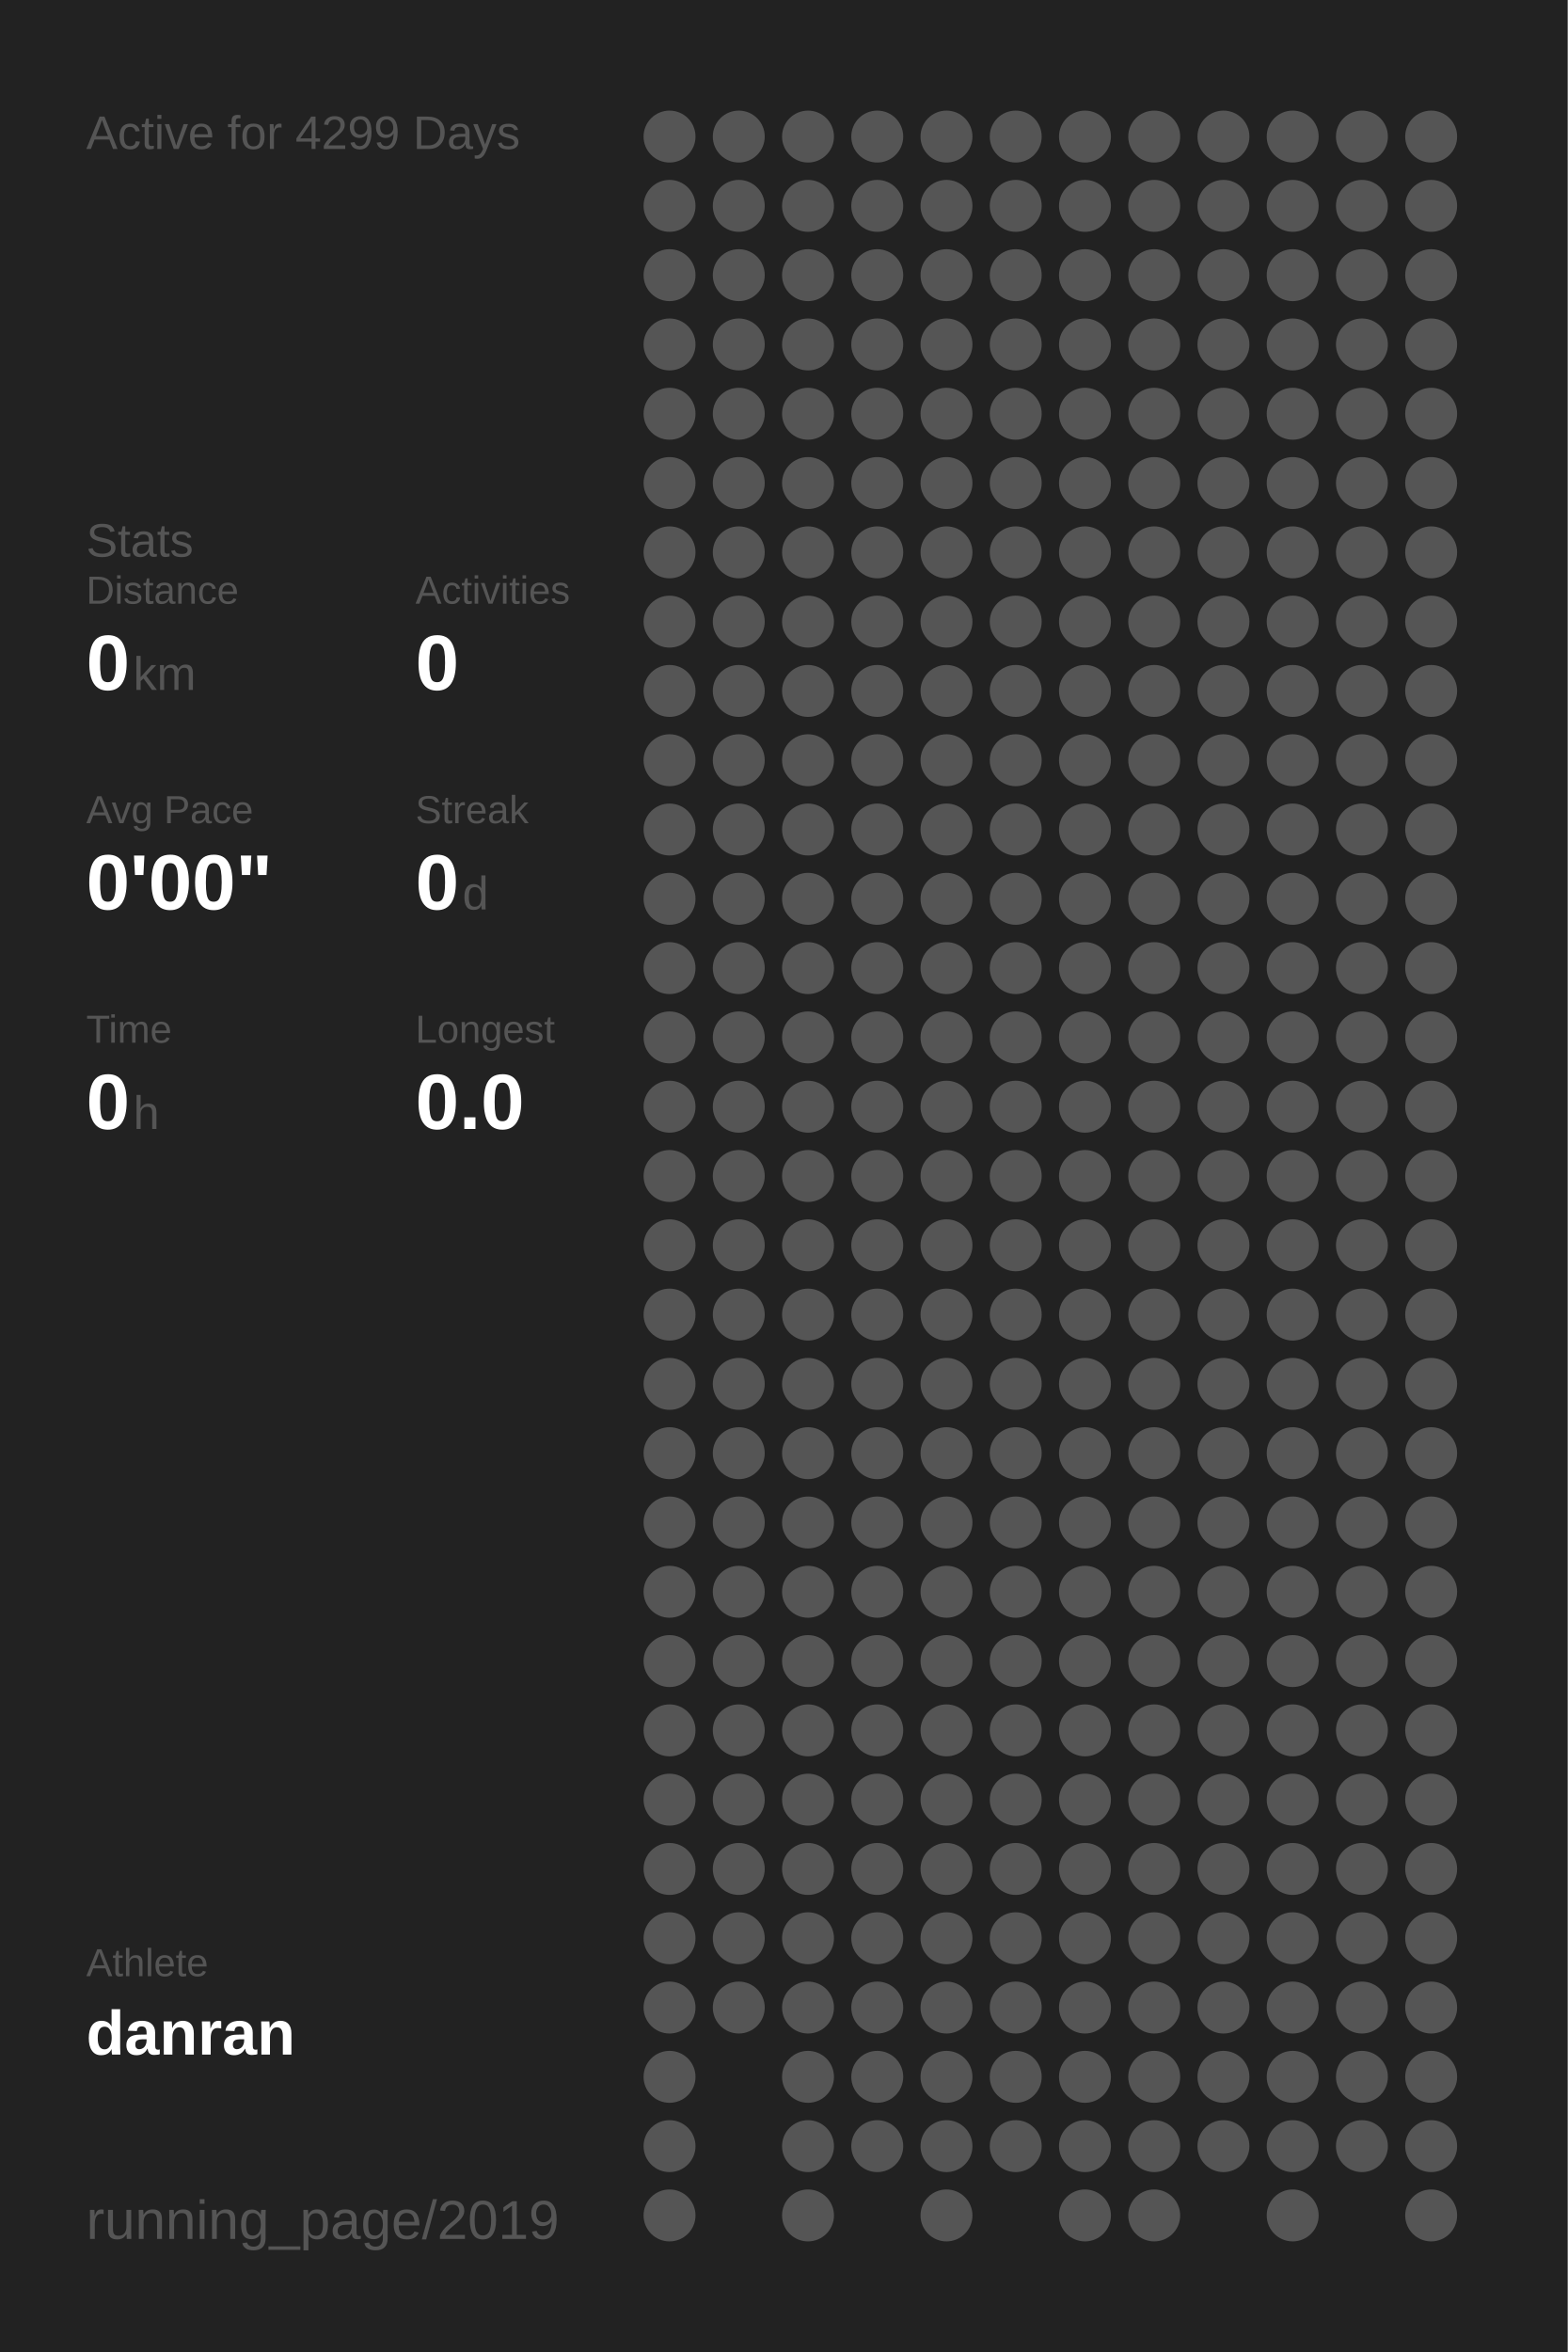
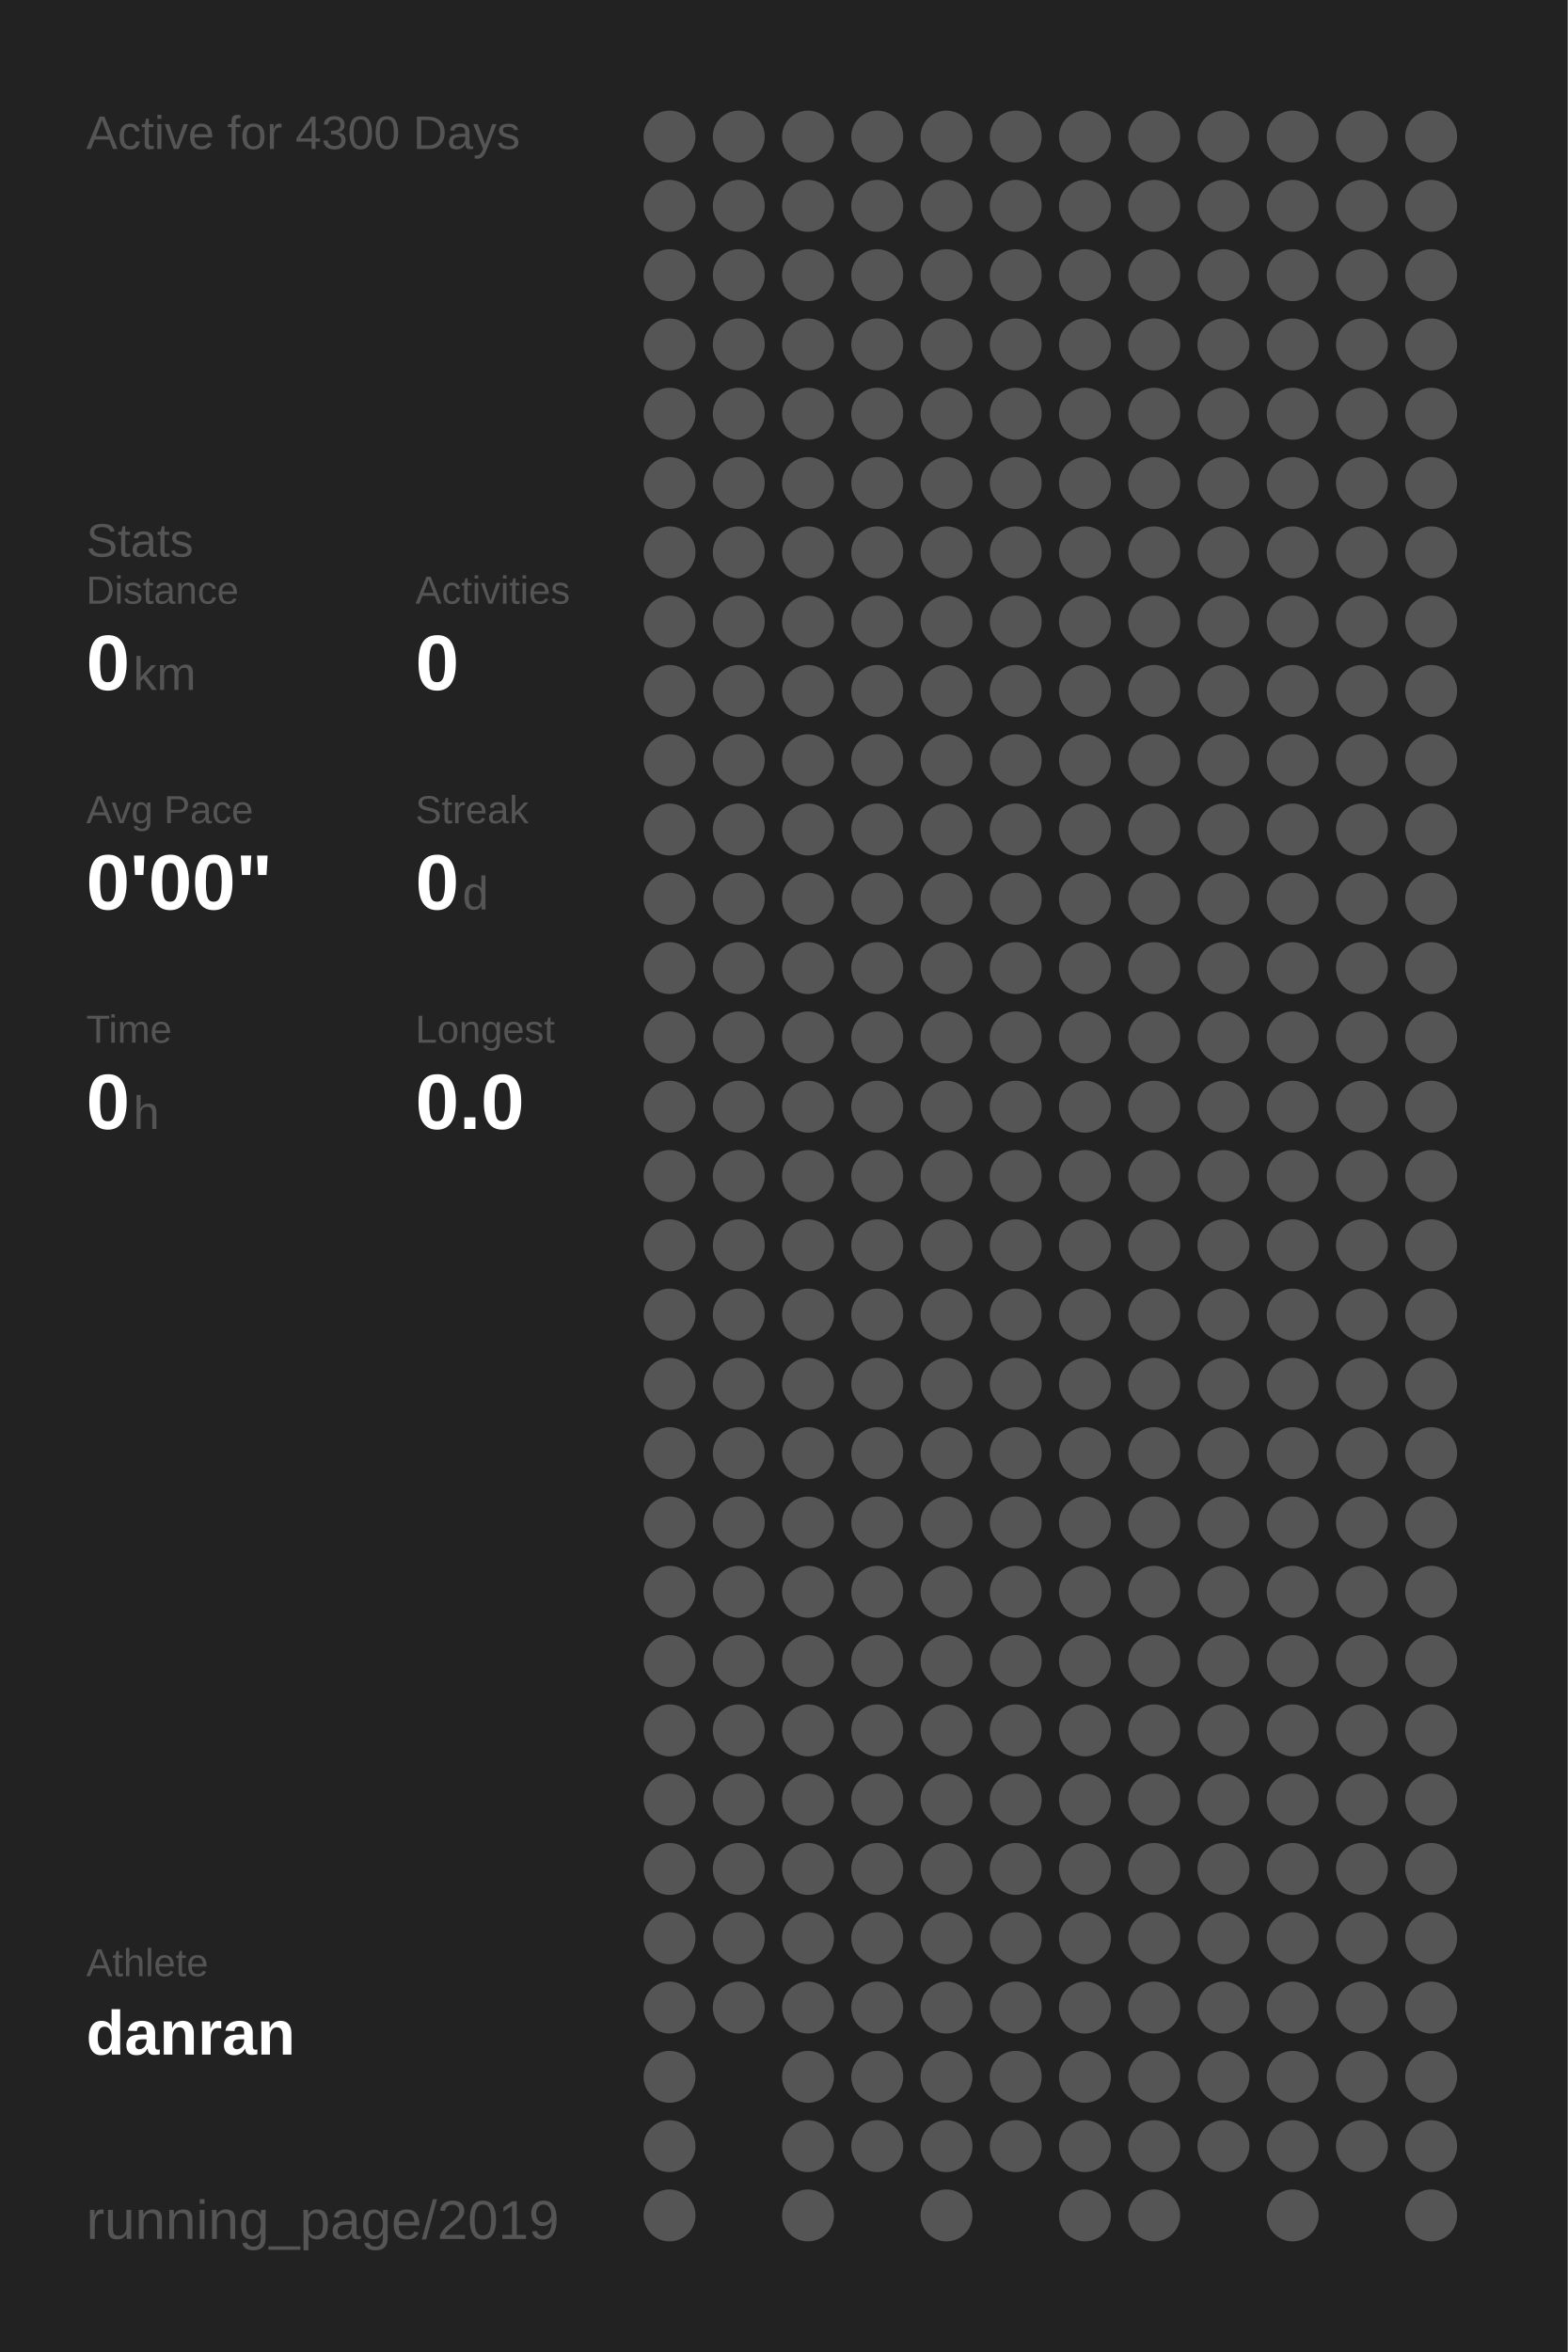
<svg xmlns="http://www.w3.org/2000/svg" baseProfile="full" height="300mm" version="1.1" viewBox="0,0,200,300" width="200mm">
  <defs />
  <rect fill="#222222" height="300" width="200" x="0" y="0" />
-   <text fill="#555555" style="font-size:6px; font-family:Arial;" x="11" y="19">Active for 4299 Days</text>
+   <text fill="#555555" style="font-size:6px; font-family:Arial;" x="11" y="19">Active for 4300 Days</text>
  <text fill="#555555" style="font-size:6px; font-family:Arial;" x="11" y="71">Stats</text>
  <text fill="#555555" style="font-size:5px; font-family:Arial;" x="11" y="77">Distance</text>
  <text fill="#FFFFFF" style="font-size:10px; font-family:Arial; font-weight:bold;" x="11" y="88">0</text>
  <text fill="#555555" style="font-size:6px; font-family:Arial;" x="17" y="88">km</text>
  <text fill="#555555" style="font-size:5px; font-family:Arial;" x="53" y="77">Activities</text>
  <text fill="#FFFFFF" style="font-size:10px; font-family:Arial; font-weight:bold;" x="53" y="88">0</text>
  <text fill="#555555" style="font-size:5px; font-family:Arial;" x="11" y="105">Avg Pace</text>
  <text fill="#FFFFFF" style="font-size:10px; font-family:Arial; font-weight:bold;" x="11" y="116">0'00"</text>
  <text fill="#555555" style="font-size:5px; font-family:Arial;" x="53" y="105">Streak</text>
  <text fill="#FFFFFF" style="font-size:10px; font-family:Arial; font-weight:bold;" x="53" y="116">0</text>
  <text fill="#555555" style="font-size:6px; font-family:Arial;" x="59" y="116">d</text>
  <text fill="#555555" style="font-size:5px; font-family:Arial;" x="11" y="133">Time</text>
  <text fill="#FFFFFF" style="font-size:10px; font-family:Arial; font-weight:bold;" x="11" y="144">0</text>
  <text fill="#555555" style="font-size:6px; font-family:Arial;" x="17" y="144">h</text>
  <text fill="#555555" style="font-size:5px; font-family:Arial;" x="53" y="133">Longest</text>
  <text fill="#FFFFFF" style="font-size:10px; font-family:Arial; font-weight:bold;" x="53" y="144">0.0</text>
  <text fill="#555555" style="font-size:5px; font-family:Arial;" x="11" y="252.065">Athlete</text>
  <text fill="#FFFFFF" style="font-size:8px; font-family:Arial; font-weight:bold;" x="11" y="262.065">danran</text>
  <text fill="#555555" style="font-size:7px; font-family:Arial;" x="11" y="285.581">running_page/2019</text>
  <circle cx="85.417" cy="17.419" fill="#555555" r="3.312" />
  <circle cx="85.417" cy="26.258" fill="#555555" r="3.312" />
  <circle cx="85.417" cy="35.097" fill="#555555" r="3.312" />
  <circle cx="85.417" cy="43.935" fill="#555555" r="3.312" />
  <circle cx="85.417" cy="52.774" fill="#555555" r="3.312" />
  <circle cx="85.417" cy="61.613" fill="#555555" r="3.312" />
  <circle cx="85.417" cy="70.452" fill="#555555" r="3.312" />
  <circle cx="85.417" cy="79.29" fill="#555555" r="3.312" />
  <circle cx="85.417" cy="88.129" fill="#555555" r="3.312" />
  <circle cx="85.417" cy="96.968" fill="#555555" r="3.312" />
  <circle cx="85.417" cy="105.806" fill="#555555" r="3.312" />
  <circle cx="85.417" cy="114.645" fill="#555555" r="3.312" />
  <circle cx="85.417" cy="123.484" fill="#555555" r="3.312" />
  <circle cx="85.417" cy="132.323" fill="#555555" r="3.312" />
  <circle cx="85.417" cy="141.161" fill="#555555" r="3.312" />
  <circle cx="85.417" cy="150" fill="#555555" r="3.312" />
  <circle cx="85.417" cy="158.839" fill="#555555" r="3.312" />
  <circle cx="85.417" cy="167.677" fill="#555555" r="3.312" />
  <circle cx="85.417" cy="176.516" fill="#555555" r="3.312" />
  <circle cx="85.417" cy="185.355" fill="#555555" r="3.312" />
  <circle cx="85.417" cy="194.194" fill="#555555" r="3.312" />
  <circle cx="85.417" cy="203.032" fill="#555555" r="3.312" />
  <circle cx="85.417" cy="211.871" fill="#555555" r="3.312" />
  <circle cx="85.417" cy="220.71" fill="#555555" r="3.312" />
  <circle cx="85.417" cy="229.548" fill="#555555" r="3.312" />
  <circle cx="85.417" cy="238.387" fill="#555555" r="3.312" />
  <circle cx="85.417" cy="247.226" fill="#555555" r="3.312" />
  <circle cx="85.417" cy="256.065" fill="#555555" r="3.312" />
  <circle cx="85.417" cy="264.903" fill="#555555" r="3.312" />
  <circle cx="85.417" cy="273.742" fill="#555555" r="3.312" />
  <circle cx="85.417" cy="282.581" fill="#555555" r="3.312" />
  <circle cx="94.25" cy="17.419" fill="#555555" r="3.312" />
  <circle cx="94.25" cy="26.258" fill="#555555" r="3.312" />
  <circle cx="94.25" cy="35.097" fill="#555555" r="3.312" />
  <circle cx="94.25" cy="43.935" fill="#555555" r="3.312" />
  <circle cx="94.25" cy="52.774" fill="#555555" r="3.312" />
  <circle cx="94.25" cy="61.613" fill="#555555" r="3.312" />
  <circle cx="94.25" cy="70.452" fill="#555555" r="3.312" />
  <circle cx="94.25" cy="79.29" fill="#555555" r="3.312" />
  <circle cx="94.25" cy="88.129" fill="#555555" r="3.312" />
  <circle cx="94.25" cy="96.968" fill="#555555" r="3.312" />
  <circle cx="94.25" cy="105.806" fill="#555555" r="3.312" />
  <circle cx="94.25" cy="114.645" fill="#555555" r="3.312" />
  <circle cx="94.25" cy="123.484" fill="#555555" r="3.312" />
  <circle cx="94.25" cy="132.323" fill="#555555" r="3.312" />
  <circle cx="94.25" cy="141.161" fill="#555555" r="3.312" />
  <circle cx="94.25" cy="150" fill="#555555" r="3.312" />
  <circle cx="94.25" cy="158.839" fill="#555555" r="3.312" />
  <circle cx="94.25" cy="167.677" fill="#555555" r="3.312" />
  <circle cx="94.25" cy="176.516" fill="#555555" r="3.312" />
  <circle cx="94.25" cy="185.355" fill="#555555" r="3.312" />
  <circle cx="94.25" cy="194.194" fill="#555555" r="3.312" />
  <circle cx="94.25" cy="203.032" fill="#555555" r="3.312" />
  <circle cx="94.25" cy="211.871" fill="#555555" r="3.312" />
  <circle cx="94.25" cy="220.71" fill="#555555" r="3.312" />
  <circle cx="94.25" cy="229.548" fill="#555555" r="3.312" />
  <circle cx="94.25" cy="238.387" fill="#555555" r="3.312" />
  <circle cx="94.25" cy="247.226" fill="#555555" r="3.312" />
  <circle cx="94.25" cy="256.065" fill="#555555" r="3.312" />
  <circle cx="103.083" cy="17.419" fill="#555555" r="3.312" />
  <circle cx="103.083" cy="26.258" fill="#555555" r="3.312" />
  <circle cx="103.083" cy="35.097" fill="#555555" r="3.312" />
  <circle cx="103.083" cy="43.935" fill="#555555" r="3.312" />
  <circle cx="103.083" cy="52.774" fill="#555555" r="3.312" />
  <circle cx="103.083" cy="61.613" fill="#555555" r="3.312" />
  <circle cx="103.083" cy="70.452" fill="#555555" r="3.312" />
  <circle cx="103.083" cy="79.29" fill="#555555" r="3.312" />
  <circle cx="103.083" cy="88.129" fill="#555555" r="3.312" />
  <circle cx="103.083" cy="96.968" fill="#555555" r="3.312" />
  <circle cx="103.083" cy="105.806" fill="#555555" r="3.312" />
  <circle cx="103.083" cy="114.645" fill="#555555" r="3.312" />
  <circle cx="103.083" cy="123.484" fill="#555555" r="3.312" />
  <circle cx="103.083" cy="132.323" fill="#555555" r="3.312" />
  <circle cx="103.083" cy="141.161" fill="#555555" r="3.312" />
  <circle cx="103.083" cy="150" fill="#555555" r="3.312" />
  <circle cx="103.083" cy="158.839" fill="#555555" r="3.312" />
  <circle cx="103.083" cy="167.677" fill="#555555" r="3.312" />
  <circle cx="103.083" cy="176.516" fill="#555555" r="3.312" />
  <circle cx="103.083" cy="185.355" fill="#555555" r="3.312" />
  <circle cx="103.083" cy="194.194" fill="#555555" r="3.312" />
  <circle cx="103.083" cy="203.032" fill="#555555" r="3.312" />
  <circle cx="103.083" cy="211.871" fill="#555555" r="3.312" />
  <circle cx="103.083" cy="220.71" fill="#555555" r="3.312" />
  <circle cx="103.083" cy="229.548" fill="#555555" r="3.312" />
  <circle cx="103.083" cy="238.387" fill="#555555" r="3.312" />
  <circle cx="103.083" cy="247.226" fill="#555555" r="3.312" />
  <circle cx="103.083" cy="256.065" fill="#555555" r="3.312" />
  <circle cx="103.083" cy="264.903" fill="#555555" r="3.312" />
  <circle cx="103.083" cy="273.742" fill="#555555" r="3.312" />
  <circle cx="103.083" cy="282.581" fill="#555555" r="3.312" />
  <circle cx="111.917" cy="17.419" fill="#555555" r="3.312" />
  <circle cx="111.917" cy="26.258" fill="#555555" r="3.312" />
  <circle cx="111.917" cy="35.097" fill="#555555" r="3.312" />
  <circle cx="111.917" cy="43.935" fill="#555555" r="3.312" />
  <circle cx="111.917" cy="52.774" fill="#555555" r="3.312" />
  <circle cx="111.917" cy="61.613" fill="#555555" r="3.312" />
  <circle cx="111.917" cy="70.452" fill="#555555" r="3.312" />
  <circle cx="111.917" cy="79.29" fill="#555555" r="3.312" />
  <circle cx="111.917" cy="88.129" fill="#555555" r="3.312" />
  <circle cx="111.917" cy="96.968" fill="#555555" r="3.312" />
  <circle cx="111.917" cy="105.806" fill="#555555" r="3.312" />
  <circle cx="111.917" cy="114.645" fill="#555555" r="3.312" />
  <circle cx="111.917" cy="123.484" fill="#555555" r="3.312" />
  <circle cx="111.917" cy="132.323" fill="#555555" r="3.312" />
  <circle cx="111.917" cy="141.161" fill="#555555" r="3.312" />
  <circle cx="111.917" cy="150" fill="#555555" r="3.312" />
  <circle cx="111.917" cy="158.839" fill="#555555" r="3.312" />
  <circle cx="111.917" cy="167.677" fill="#555555" r="3.312" />
  <circle cx="111.917" cy="176.516" fill="#555555" r="3.312" />
  <circle cx="111.917" cy="185.355" fill="#555555" r="3.312" />
  <circle cx="111.917" cy="194.194" fill="#555555" r="3.312" />
  <circle cx="111.917" cy="203.032" fill="#555555" r="3.312" />
  <circle cx="111.917" cy="211.871" fill="#555555" r="3.312" />
  <circle cx="111.917" cy="220.71" fill="#555555" r="3.312" />
  <circle cx="111.917" cy="229.548" fill="#555555" r="3.312" />
  <circle cx="111.917" cy="238.387" fill="#555555" r="3.312" />
  <circle cx="111.917" cy="247.226" fill="#555555" r="3.312" />
  <circle cx="111.917" cy="256.065" fill="#555555" r="3.312" />
  <circle cx="111.917" cy="264.903" fill="#555555" r="3.312" />
  <circle cx="111.917" cy="273.742" fill="#555555" r="3.312" />
  <circle cx="120.75" cy="17.419" fill="#555555" r="3.312" />
  <circle cx="120.75" cy="26.258" fill="#555555" r="3.312" />
  <circle cx="120.75" cy="35.097" fill="#555555" r="3.312" />
  <circle cx="120.75" cy="43.935" fill="#555555" r="3.312" />
  <circle cx="120.75" cy="52.774" fill="#555555" r="3.312" />
  <circle cx="120.75" cy="61.613" fill="#555555" r="3.312" />
  <circle cx="120.75" cy="70.452" fill="#555555" r="3.312" />
  <circle cx="120.75" cy="79.29" fill="#555555" r="3.312" />
  <circle cx="120.75" cy="88.129" fill="#555555" r="3.312" />
  <circle cx="120.75" cy="96.968" fill="#555555" r="3.312" />
  <circle cx="120.75" cy="105.806" fill="#555555" r="3.312" />
  <circle cx="120.75" cy="114.645" fill="#555555" r="3.312" />
  <circle cx="120.75" cy="123.484" fill="#555555" r="3.312" />
  <circle cx="120.75" cy="132.323" fill="#555555" r="3.312" />
  <circle cx="120.75" cy="141.161" fill="#555555" r="3.312" />
  <circle cx="120.75" cy="150" fill="#555555" r="3.312" />
  <circle cx="120.75" cy="158.839" fill="#555555" r="3.312" />
  <circle cx="120.75" cy="167.677" fill="#555555" r="3.312" />
  <circle cx="120.75" cy="176.516" fill="#555555" r="3.312" />
  <circle cx="120.75" cy="185.355" fill="#555555" r="3.312" />
  <circle cx="120.75" cy="194.194" fill="#555555" r="3.312" />
  <circle cx="120.75" cy="203.032" fill="#555555" r="3.312" />
  <circle cx="120.75" cy="211.871" fill="#555555" r="3.312" />
  <circle cx="120.75" cy="220.71" fill="#555555" r="3.312" />
  <circle cx="120.75" cy="229.548" fill="#555555" r="3.312" />
  <circle cx="120.75" cy="238.387" fill="#555555" r="3.312" />
  <circle cx="120.75" cy="247.226" fill="#555555" r="3.312" />
  <circle cx="120.75" cy="256.065" fill="#555555" r="3.312" />
  <circle cx="120.75" cy="264.903" fill="#555555" r="3.312" />
  <circle cx="120.75" cy="273.742" fill="#555555" r="3.312" />
  <circle cx="120.75" cy="282.581" fill="#555555" r="3.312" />
  <circle cx="129.583" cy="17.419" fill="#555555" r="3.312" />
  <circle cx="129.583" cy="26.258" fill="#555555" r="3.312" />
  <circle cx="129.583" cy="35.097" fill="#555555" r="3.312" />
  <circle cx="129.583" cy="43.935" fill="#555555" r="3.312" />
  <circle cx="129.583" cy="52.774" fill="#555555" r="3.312" />
  <circle cx="129.583" cy="61.613" fill="#555555" r="3.312" />
  <circle cx="129.583" cy="70.452" fill="#555555" r="3.312" />
  <circle cx="129.583" cy="79.29" fill="#555555" r="3.312" />
  <circle cx="129.583" cy="88.129" fill="#555555" r="3.312" />
  <circle cx="129.583" cy="96.968" fill="#555555" r="3.312" />
  <circle cx="129.583" cy="105.806" fill="#555555" r="3.312" />
  <circle cx="129.583" cy="114.645" fill="#555555" r="3.312" />
  <circle cx="129.583" cy="123.484" fill="#555555" r="3.312" />
  <circle cx="129.583" cy="132.323" fill="#555555" r="3.312" />
  <circle cx="129.583" cy="141.161" fill="#555555" r="3.312" />
  <circle cx="129.583" cy="150" fill="#555555" r="3.312" />
  <circle cx="129.583" cy="158.839" fill="#555555" r="3.312" />
  <circle cx="129.583" cy="167.677" fill="#555555" r="3.312" />
  <circle cx="129.583" cy="176.516" fill="#555555" r="3.312" />
  <circle cx="129.583" cy="185.355" fill="#555555" r="3.312" />
  <circle cx="129.583" cy="194.194" fill="#555555" r="3.312" />
  <circle cx="129.583" cy="203.032" fill="#555555" r="3.312" />
  <circle cx="129.583" cy="211.871" fill="#555555" r="3.312" />
  <circle cx="129.583" cy="220.71" fill="#555555" r="3.312" />
  <circle cx="129.583" cy="229.548" fill="#555555" r="3.312" />
  <circle cx="129.583" cy="238.387" fill="#555555" r="3.312" />
  <circle cx="129.583" cy="247.226" fill="#555555" r="3.312" />
  <circle cx="129.583" cy="256.065" fill="#555555" r="3.312" />
  <circle cx="129.583" cy="264.903" fill="#555555" r="3.312" />
  <circle cx="129.583" cy="273.742" fill="#555555" r="3.312" />
  <circle cx="138.417" cy="17.419" fill="#555555" r="3.312" />
  <circle cx="138.417" cy="26.258" fill="#555555" r="3.312" />
  <circle cx="138.417" cy="35.097" fill="#555555" r="3.312" />
  <circle cx="138.417" cy="43.935" fill="#555555" r="3.312" />
  <circle cx="138.417" cy="52.774" fill="#555555" r="3.312" />
  <circle cx="138.417" cy="61.613" fill="#555555" r="3.312" />
  <circle cx="138.417" cy="70.452" fill="#555555" r="3.312" />
  <circle cx="138.417" cy="79.29" fill="#555555" r="3.312" />
  <circle cx="138.417" cy="88.129" fill="#555555" r="3.312" />
  <circle cx="138.417" cy="96.968" fill="#555555" r="3.312" />
  <circle cx="138.417" cy="105.806" fill="#555555" r="3.312" />
  <circle cx="138.417" cy="114.645" fill="#555555" r="3.312" />
  <circle cx="138.417" cy="123.484" fill="#555555" r="3.312" />
  <circle cx="138.417" cy="132.323" fill="#555555" r="3.312" />
  <circle cx="138.417" cy="141.161" fill="#555555" r="3.312" />
  <circle cx="138.417" cy="150" fill="#555555" r="3.312" />
  <circle cx="138.417" cy="158.839" fill="#555555" r="3.312" />
  <circle cx="138.417" cy="167.677" fill="#555555" r="3.312" />
  <circle cx="138.417" cy="176.516" fill="#555555" r="3.312" />
  <circle cx="138.417" cy="185.355" fill="#555555" r="3.312" />
  <circle cx="138.417" cy="194.194" fill="#555555" r="3.312" />
  <circle cx="138.417" cy="203.032" fill="#555555" r="3.312" />
  <circle cx="138.417" cy="211.871" fill="#555555" r="3.312" />
  <circle cx="138.417" cy="220.71" fill="#555555" r="3.312" />
  <circle cx="138.417" cy="229.548" fill="#555555" r="3.312" />
  <circle cx="138.417" cy="238.387" fill="#555555" r="3.312" />
  <circle cx="138.417" cy="247.226" fill="#555555" r="3.312" />
  <circle cx="138.417" cy="256.065" fill="#555555" r="3.312" />
  <circle cx="138.417" cy="264.903" fill="#555555" r="3.312" />
  <circle cx="138.417" cy="273.742" fill="#555555" r="3.312" />
  <circle cx="138.417" cy="282.581" fill="#555555" r="3.312" />
  <circle cx="147.25" cy="17.419" fill="#555555" r="3.312" />
  <circle cx="147.25" cy="26.258" fill="#555555" r="3.312" />
  <circle cx="147.25" cy="35.097" fill="#555555" r="3.312" />
  <circle cx="147.25" cy="43.935" fill="#555555" r="3.312" />
  <circle cx="147.25" cy="52.774" fill="#555555" r="3.312" />
  <circle cx="147.25" cy="61.613" fill="#555555" r="3.312" />
  <circle cx="147.25" cy="70.452" fill="#555555" r="3.312" />
  <circle cx="147.25" cy="79.29" fill="#555555" r="3.312" />
  <circle cx="147.25" cy="88.129" fill="#555555" r="3.312" />
  <circle cx="147.25" cy="96.968" fill="#555555" r="3.312" />
  <circle cx="147.25" cy="105.806" fill="#555555" r="3.312" />
  <circle cx="147.25" cy="114.645" fill="#555555" r="3.312" />
  <circle cx="147.25" cy="123.484" fill="#555555" r="3.312" />
  <circle cx="147.25" cy="132.323" fill="#555555" r="3.312" />
  <circle cx="147.25" cy="141.161" fill="#555555" r="3.312" />
  <circle cx="147.25" cy="150" fill="#555555" r="3.312" />
  <circle cx="147.25" cy="158.839" fill="#555555" r="3.312" />
  <circle cx="147.25" cy="167.677" fill="#555555" r="3.312" />
  <circle cx="147.25" cy="176.516" fill="#555555" r="3.312" />
  <circle cx="147.25" cy="185.355" fill="#555555" r="3.312" />
  <circle cx="147.25" cy="194.194" fill="#555555" r="3.312" />
  <circle cx="147.25" cy="203.032" fill="#555555" r="3.312" />
  <circle cx="147.25" cy="211.871" fill="#555555" r="3.312" />
  <circle cx="147.25" cy="220.71" fill="#555555" r="3.312" />
  <circle cx="147.25" cy="229.548" fill="#555555" r="3.312" />
  <circle cx="147.25" cy="238.387" fill="#555555" r="3.312" />
  <circle cx="147.25" cy="247.226" fill="#555555" r="3.312" />
  <circle cx="147.25" cy="256.065" fill="#555555" r="3.312" />
  <circle cx="147.25" cy="264.903" fill="#555555" r="3.312" />
  <circle cx="147.25" cy="273.742" fill="#555555" r="3.312" />
  <circle cx="147.25" cy="282.581" fill="#555555" r="3.312" />
  <circle cx="156.083" cy="17.419" fill="#555555" r="3.312" />
  <circle cx="156.083" cy="26.258" fill="#555555" r="3.312" />
  <circle cx="156.083" cy="35.097" fill="#555555" r="3.312" />
  <circle cx="156.083" cy="43.935" fill="#555555" r="3.312" />
  <circle cx="156.083" cy="52.774" fill="#555555" r="3.312" />
  <circle cx="156.083" cy="61.613" fill="#555555" r="3.312" />
  <circle cx="156.083" cy="70.452" fill="#555555" r="3.312" />
  <circle cx="156.083" cy="79.29" fill="#555555" r="3.312" />
  <circle cx="156.083" cy="88.129" fill="#555555" r="3.312" />
  <circle cx="156.083" cy="96.968" fill="#555555" r="3.312" />
  <circle cx="156.083" cy="105.806" fill="#555555" r="3.312" />
  <circle cx="156.083" cy="114.645" fill="#555555" r="3.312" />
  <circle cx="156.083" cy="123.484" fill="#555555" r="3.312" />
  <circle cx="156.083" cy="132.323" fill="#555555" r="3.312" />
  <circle cx="156.083" cy="141.161" fill="#555555" r="3.312" />
  <circle cx="156.083" cy="150" fill="#555555" r="3.312" />
  <circle cx="156.083" cy="158.839" fill="#555555" r="3.312" />
  <circle cx="156.083" cy="167.677" fill="#555555" r="3.312" />
  <circle cx="156.083" cy="176.516" fill="#555555" r="3.312" />
  <circle cx="156.083" cy="185.355" fill="#555555" r="3.312" />
  <circle cx="156.083" cy="194.194" fill="#555555" r="3.312" />
  <circle cx="156.083" cy="203.032" fill="#555555" r="3.312" />
  <circle cx="156.083" cy="211.871" fill="#555555" r="3.312" />
  <circle cx="156.083" cy="220.71" fill="#555555" r="3.312" />
  <circle cx="156.083" cy="229.548" fill="#555555" r="3.312" />
  <circle cx="156.083" cy="238.387" fill="#555555" r="3.312" />
  <circle cx="156.083" cy="247.226" fill="#555555" r="3.312" />
  <circle cx="156.083" cy="256.065" fill="#555555" r="3.312" />
  <circle cx="156.083" cy="264.903" fill="#555555" r="3.312" />
  <circle cx="156.083" cy="273.742" fill="#555555" r="3.312" />
  <circle cx="164.917" cy="17.419" fill="#555555" r="3.312" />
  <circle cx="164.917" cy="26.258" fill="#555555" r="3.312" />
  <circle cx="164.917" cy="35.097" fill="#555555" r="3.312" />
  <circle cx="164.917" cy="43.935" fill="#555555" r="3.312" />
  <circle cx="164.917" cy="52.774" fill="#555555" r="3.312" />
  <circle cx="164.917" cy="61.613" fill="#555555" r="3.312" />
  <circle cx="164.917" cy="70.452" fill="#555555" r="3.312" />
  <circle cx="164.917" cy="79.29" fill="#555555" r="3.312" />
  <circle cx="164.917" cy="88.129" fill="#555555" r="3.312" />
  <circle cx="164.917" cy="96.968" fill="#555555" r="3.312" />
  <circle cx="164.917" cy="105.806" fill="#555555" r="3.312" />
  <circle cx="164.917" cy="114.645" fill="#555555" r="3.312" />
  <circle cx="164.917" cy="123.484" fill="#555555" r="3.312" />
  <circle cx="164.917" cy="132.323" fill="#555555" r="3.312" />
  <circle cx="164.917" cy="141.161" fill="#555555" r="3.312" />
  <circle cx="164.917" cy="150" fill="#555555" r="3.312" />
  <circle cx="164.917" cy="158.839" fill="#555555" r="3.312" />
  <circle cx="164.917" cy="167.677" fill="#555555" r="3.312" />
  <circle cx="164.917" cy="176.516" fill="#555555" r="3.312" />
  <circle cx="164.917" cy="185.355" fill="#555555" r="3.312" />
  <circle cx="164.917" cy="194.194" fill="#555555" r="3.312" />
  <circle cx="164.917" cy="203.032" fill="#555555" r="3.312" />
  <circle cx="164.917" cy="211.871" fill="#555555" r="3.312" />
  <circle cx="164.917" cy="220.71" fill="#555555" r="3.312" />
  <circle cx="164.917" cy="229.548" fill="#555555" r="3.312" />
  <circle cx="164.917" cy="238.387" fill="#555555" r="3.312" />
  <circle cx="164.917" cy="247.226" fill="#555555" r="3.312" />
  <circle cx="164.917" cy="256.065" fill="#555555" r="3.312" />
  <circle cx="164.917" cy="264.903" fill="#555555" r="3.312" />
  <circle cx="164.917" cy="273.742" fill="#555555" r="3.312" />
  <circle cx="164.917" cy="282.581" fill="#555555" r="3.312" />
  <circle cx="173.75" cy="17.419" fill="#555555" r="3.312" />
  <circle cx="173.75" cy="26.258" fill="#555555" r="3.312" />
  <circle cx="173.75" cy="35.097" fill="#555555" r="3.312" />
  <circle cx="173.75" cy="43.935" fill="#555555" r="3.312" />
  <circle cx="173.75" cy="52.774" fill="#555555" r="3.312" />
  <circle cx="173.75" cy="61.613" fill="#555555" r="3.312" />
  <circle cx="173.75" cy="70.452" fill="#555555" r="3.312" />
  <circle cx="173.75" cy="79.29" fill="#555555" r="3.312" />
  <circle cx="173.75" cy="88.129" fill="#555555" r="3.312" />
  <circle cx="173.75" cy="96.968" fill="#555555" r="3.312" />
  <circle cx="173.75" cy="105.806" fill="#555555" r="3.312" />
  <circle cx="173.75" cy="114.645" fill="#555555" r="3.312" />
  <circle cx="173.75" cy="123.484" fill="#555555" r="3.312" />
  <circle cx="173.75" cy="132.323" fill="#555555" r="3.312" />
  <circle cx="173.75" cy="141.161" fill="#555555" r="3.312" />
  <circle cx="173.75" cy="150" fill="#555555" r="3.312" />
  <circle cx="173.75" cy="158.839" fill="#555555" r="3.312" />
  <circle cx="173.75" cy="167.677" fill="#555555" r="3.312" />
  <circle cx="173.75" cy="176.516" fill="#555555" r="3.312" />
  <circle cx="173.75" cy="185.355" fill="#555555" r="3.312" />
  <circle cx="173.75" cy="194.194" fill="#555555" r="3.312" />
  <circle cx="173.75" cy="203.032" fill="#555555" r="3.312" />
  <circle cx="173.75" cy="211.871" fill="#555555" r="3.312" />
  <circle cx="173.75" cy="220.71" fill="#555555" r="3.312" />
  <circle cx="173.75" cy="229.548" fill="#555555" r="3.312" />
  <circle cx="173.75" cy="238.387" fill="#555555" r="3.312" />
  <circle cx="173.75" cy="247.226" fill="#555555" r="3.312" />
  <circle cx="173.75" cy="256.065" fill="#555555" r="3.312" />
  <circle cx="173.75" cy="264.903" fill="#555555" r="3.312" />
  <circle cx="173.75" cy="273.742" fill="#555555" r="3.312" />
  <circle cx="182.583" cy="17.419" fill="#555555" r="3.312" />
  <circle cx="182.583" cy="26.258" fill="#555555" r="3.312" />
  <circle cx="182.583" cy="35.097" fill="#555555" r="3.312" />
  <circle cx="182.583" cy="43.935" fill="#555555" r="3.312" />
  <circle cx="182.583" cy="52.774" fill="#555555" r="3.312" />
  <circle cx="182.583" cy="61.613" fill="#555555" r="3.312" />
  <circle cx="182.583" cy="70.452" fill="#555555" r="3.312" />
  <circle cx="182.583" cy="79.29" fill="#555555" r="3.312" />
  <circle cx="182.583" cy="88.129" fill="#555555" r="3.312" />
  <circle cx="182.583" cy="96.968" fill="#555555" r="3.312" />
  <circle cx="182.583" cy="105.806" fill="#555555" r="3.312" />
  <circle cx="182.583" cy="114.645" fill="#555555" r="3.312" />
  <circle cx="182.583" cy="123.484" fill="#555555" r="3.312" />
  <circle cx="182.583" cy="132.323" fill="#555555" r="3.312" />
  <circle cx="182.583" cy="141.161" fill="#555555" r="3.312" />
  <circle cx="182.583" cy="150" fill="#555555" r="3.312" />
  <circle cx="182.583" cy="158.839" fill="#555555" r="3.312" />
  <circle cx="182.583" cy="167.677" fill="#555555" r="3.312" />
  <circle cx="182.583" cy="176.516" fill="#555555" r="3.312" />
  <circle cx="182.583" cy="185.355" fill="#555555" r="3.312" />
  <circle cx="182.583" cy="194.194" fill="#555555" r="3.312" />
  <circle cx="182.583" cy="203.032" fill="#555555" r="3.312" />
  <circle cx="182.583" cy="211.871" fill="#555555" r="3.312" />
  <circle cx="182.583" cy="220.71" fill="#555555" r="3.312" />
  <circle cx="182.583" cy="229.548" fill="#555555" r="3.312" />
  <circle cx="182.583" cy="238.387" fill="#555555" r="3.312" />
  <circle cx="182.583" cy="247.226" fill="#555555" r="3.312" />
  <circle cx="182.583" cy="256.065" fill="#555555" r="3.312" />
  <circle cx="182.583" cy="264.903" fill="#555555" r="3.312" />
  <circle cx="182.583" cy="273.742" fill="#555555" r="3.312" />
  <circle cx="182.583" cy="282.581" fill="#555555" r="3.312" />
</svg>
